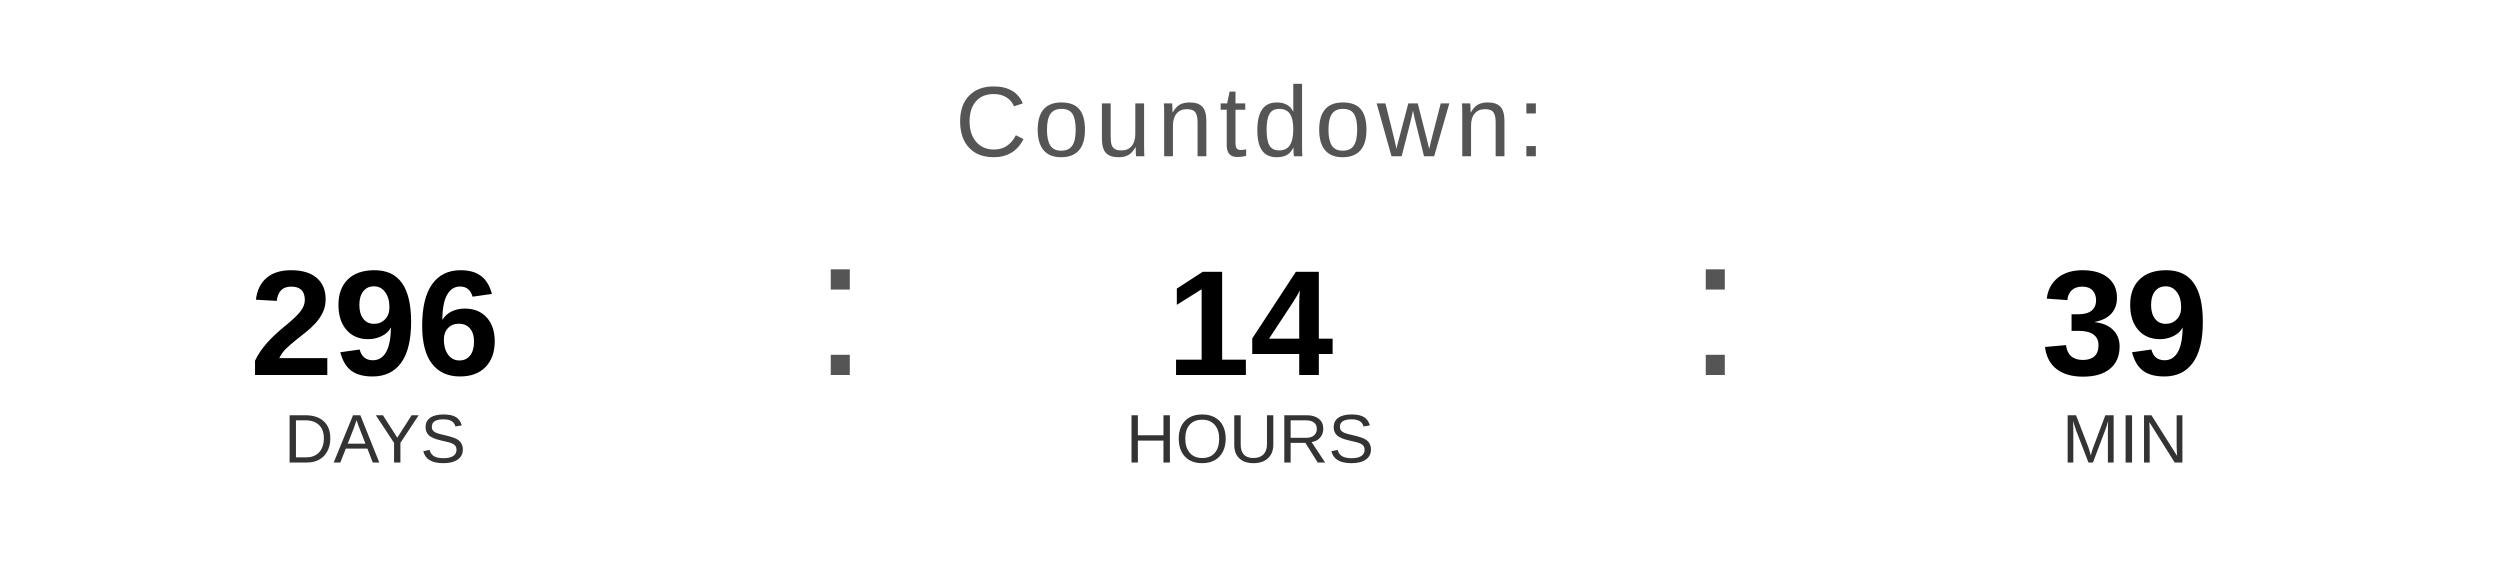
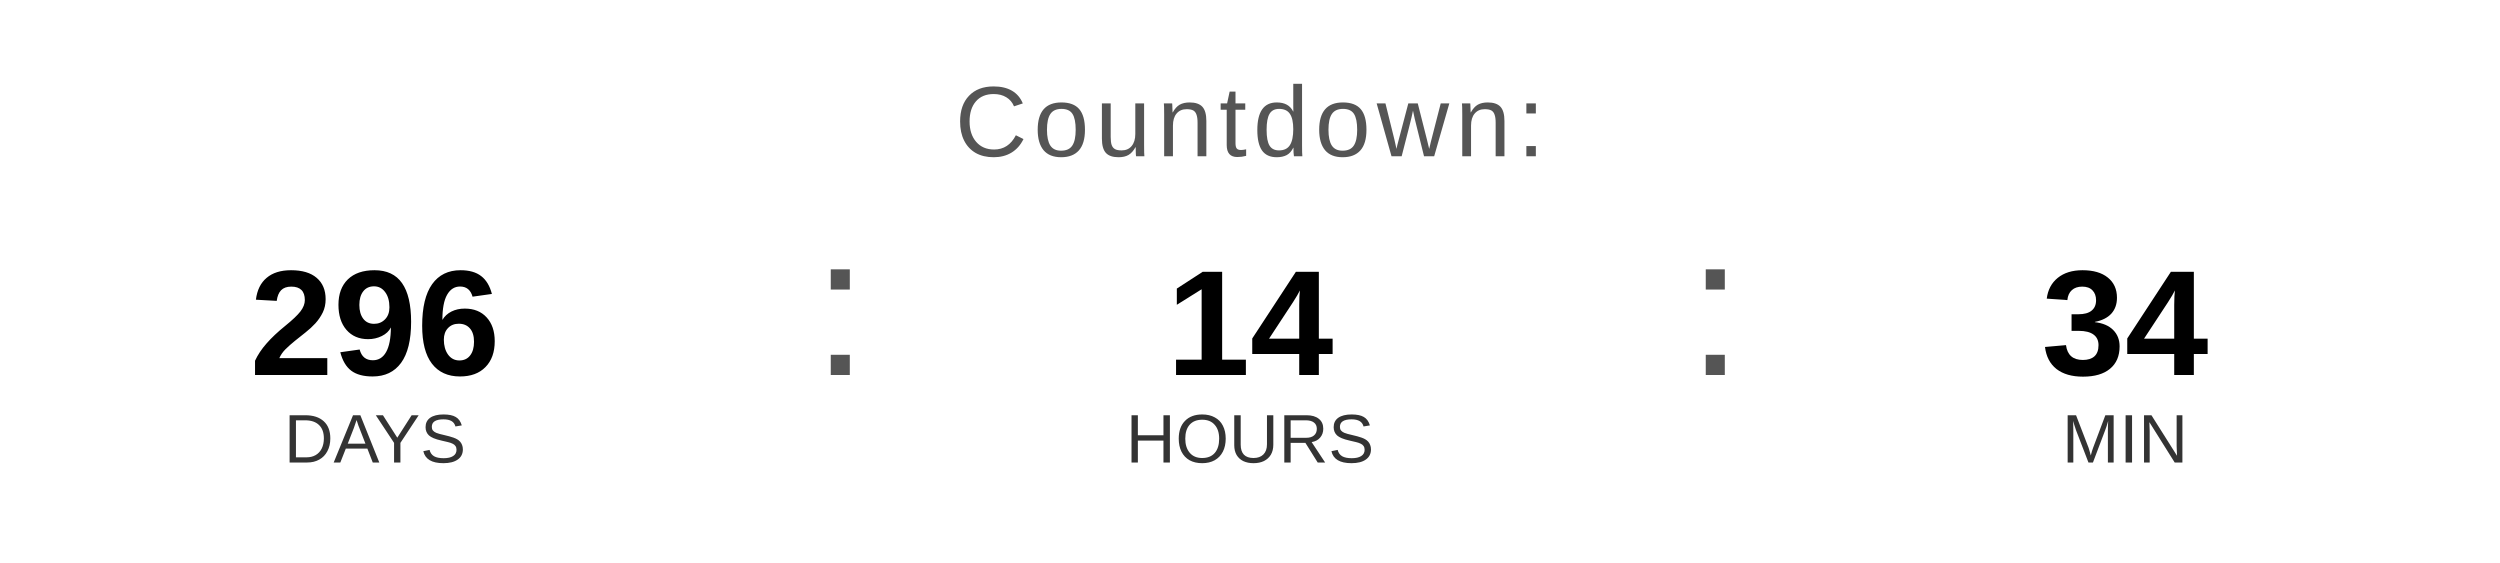
<svg xmlns="http://www.w3.org/2000/svg" width="400" height="90" viewBox="0 0 400 90">
  <text x="200" y="25" font-family="Arial, Helvetica, sans-serif" font-size="16" fill="#555555" text-anchor="middle" letter-spacing="1">
    Countdown:
  </text>
  <text x="60" y="60" font-family="Arial, Helvetica, sans-serif" font-size="24" font-weight="bold" fill="#000000" text-anchor="middle">296</text>
  <text x="60" y="74" font-family="Arial, Helvetica, sans-serif" font-size="11" fill="#333333" text-anchor="middle">DAYS</text>
  <text x="130" y="60" font-family="Arial, sans-serif" font-size="32" fill="#555555">:</text>
  <text x="200" y="60" font-family="Arial, Helvetica, sans-serif" font-size="24" font-weight="bold" fill="#000000" text-anchor="middle">14</text>
  <text x="200" y="74" font-family="Arial, Helvetica, sans-serif" font-size="11" fill="#333333" text-anchor="middle">HOURS</text>
  <text x="270" y="60" font-family="Arial, sans-serif" font-size="32" fill="#555555">:</text>
-   <text x="340" y="60" font-family="Arial, Helvetica, sans-serif" font-size="24" font-weight="bold" fill="#000000" text-anchor="middle">39</text>
+   <text x="340" y="60" font-family="Arial, Helvetica, sans-serif" font-size="24" font-weight="bold" fill="#000000" text-anchor="middle">34</text>
  <text x="340" y="74" font-family="Arial, Helvetica, sans-serif" font-size="11" fill="#333333" text-anchor="middle">MIN</text>
</svg>
